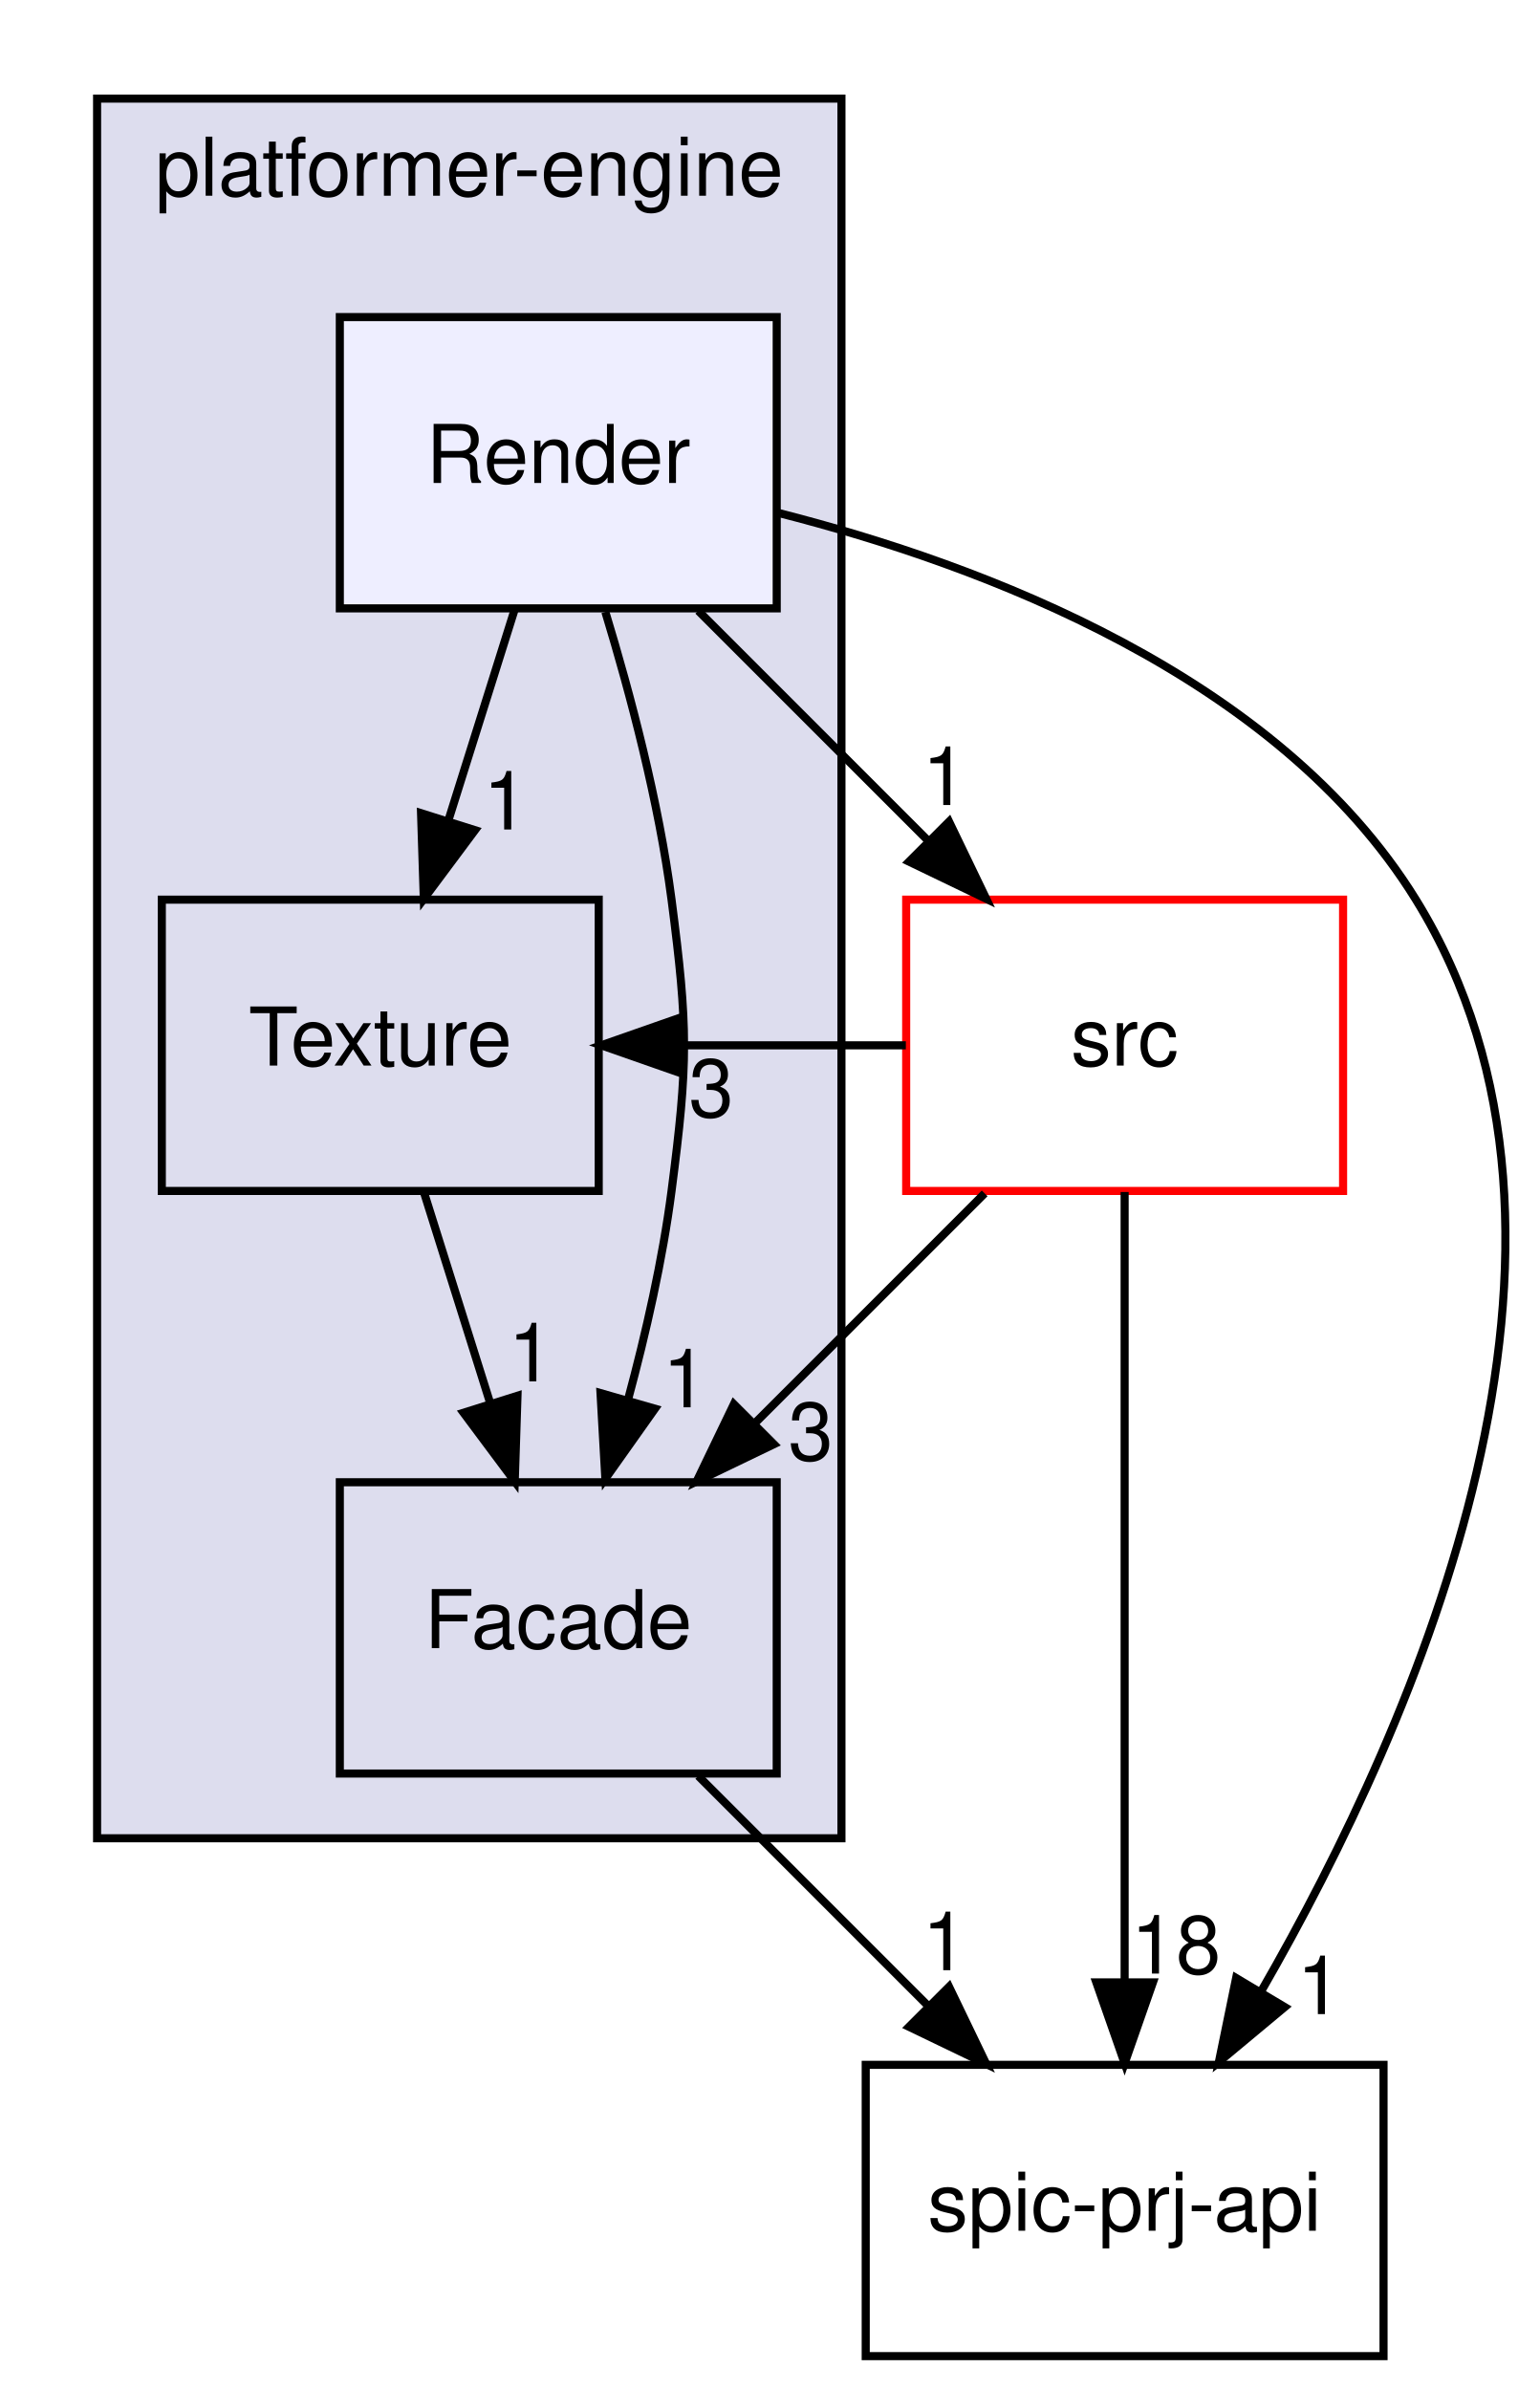
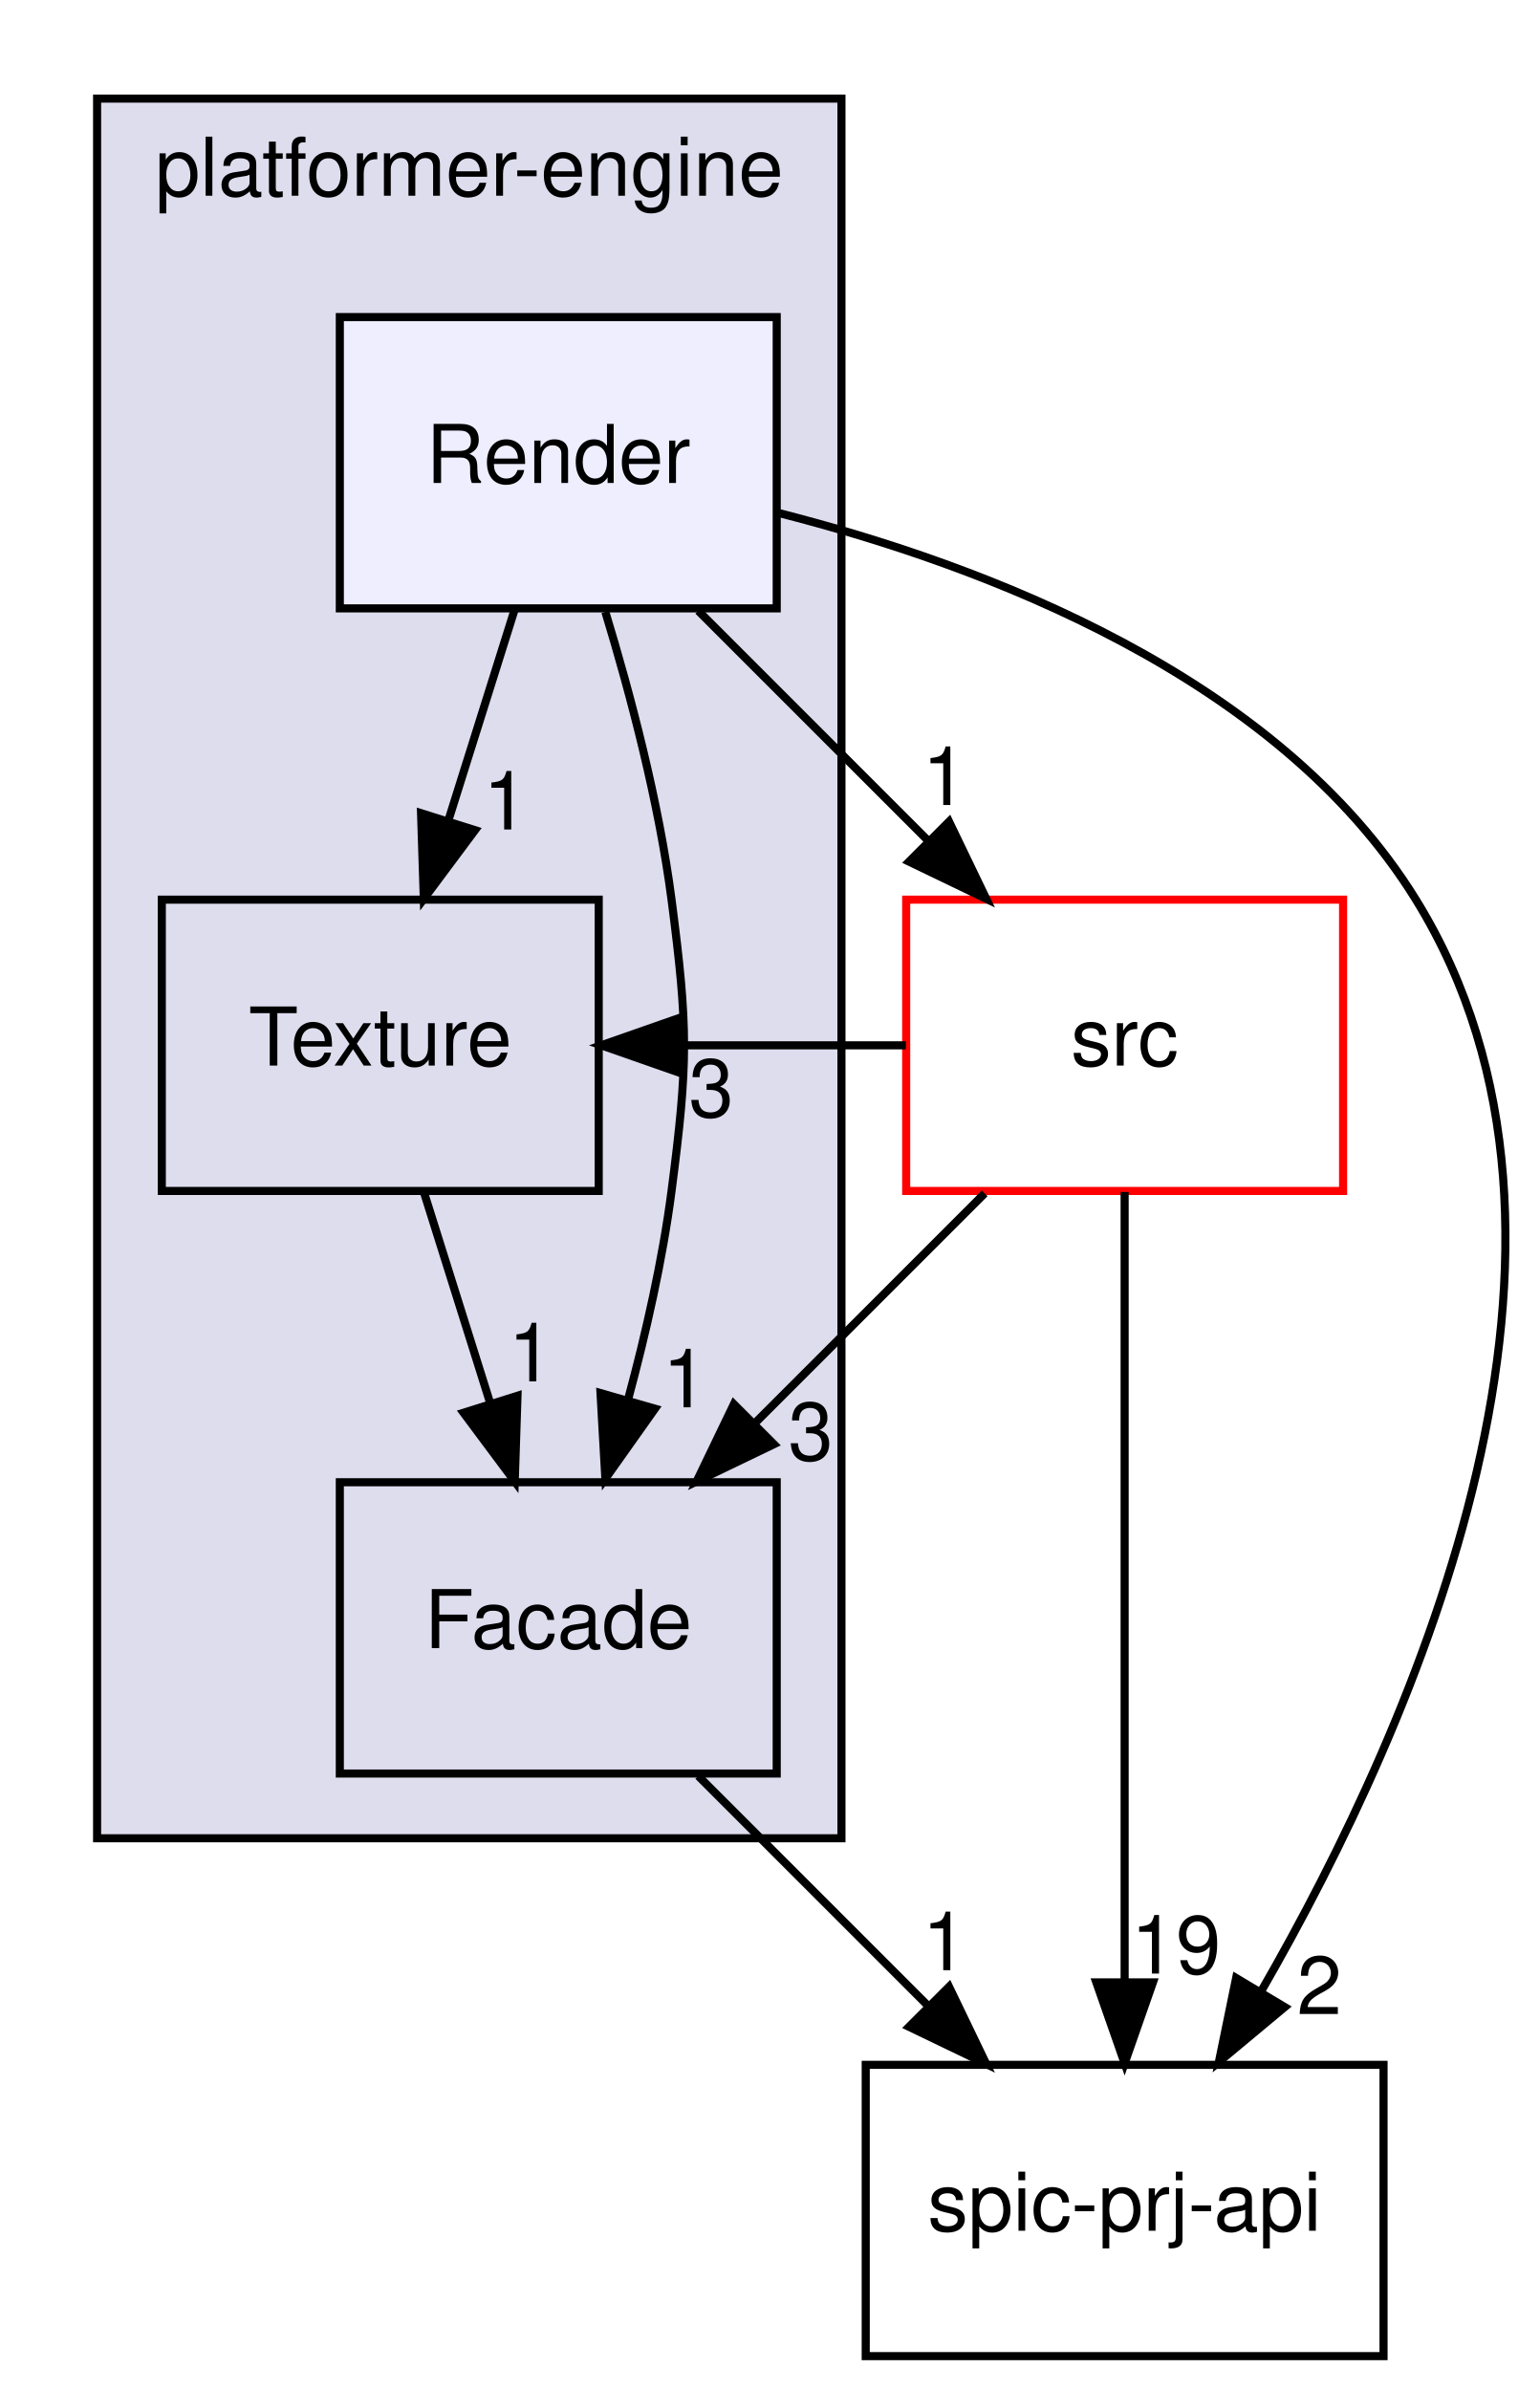
<svg xmlns="http://www.w3.org/2000/svg" xmlns:xlink="http://www.w3.org/1999/xlink" width="190pt" height="295pt" viewBox="0.00 0.00 190.24 295.00">
  <g id="graph0" class="graph" transform="scale(1 1) rotate(0) translate(4 291)">
    <g id="clust1" class="cluster">
      <g id="a_clust1">
        <a xlink:href="dir_1587a151464512ea3626aba36cd93a86.html" target="_top" xlink:title="platformer-engine">
          <polygon fill="#ddddee" stroke="black" points="8,-64 8,-279 100,-279 100,-64 8,-64" />
          <text text-anchor="middle" x="54" y="-267" font-family="Helvetica,sans-Serif" font-size="10.00">platformer-engine</text>
        </a>
      </g>
    </g>
    <g id="node1" class="node">
      <g id="a_node1">
        <a xlink:href="dir_366a47d27432147542e5f7548d7df575.html" target="_top" xlink:title="Texture">
          <polygon fill="none" stroke="black" points="70,-180 16,-180 16,-144 70,-144 70,-180" />
          <text text-anchor="middle" x="43" y="-159.5" font-family="Helvetica,sans-Serif" font-size="10.00">Texture</text>
        </a>
      </g>
    </g>
    <g id="node2" class="node">
      <g id="a_node2">
        <a xlink:href="dir_4ad73661ceecee2f59b8c0b0178f9787.html" target="_top" xlink:title="Facade">
          <polygon fill="none" stroke="black" points="92,-108 38,-108 38,-72 92,-72 92,-108" />
          <text text-anchor="middle" x="65" y="-87.5" font-family="Helvetica,sans-Serif" font-size="10.00">Facade</text>
        </a>
      </g>
    </g>
    <g id="edge9" class="edge">
      <path fill="none" stroke="black" d="M48.44,-143.7C50.89,-135.9 53.84,-126.51 56.57,-117.83" />
      <polygon fill="black" stroke="black" points="59.96,-118.69 59.62,-108.1 53.29,-116.59 59.96,-118.69" />
      <g id="a_edge9-headlabel">
-         <a xlink:href="dir_000009_000004.html" target="_top" xlink:title="1">
+         <a xlink:href="dir_000010_000005.html" target="_top" xlink:title="1">
          <text text-anchor="middle" x="61.6" y="-120.47" font-family="Helvetica,sans-Serif" font-size="10.00">1</text>
        </a>
      </g>
    </g>
    <g id="node5" class="node">
      <g id="a_node5">
        <a xlink:href="dir_de77370fa4c160312bb88f5d1919228b.html" target="_top" xlink:title="spic-prj-api">
          <polygon fill="none" stroke="black" points="167,-36 103,-36 103,0 167,0 167,-36" />
          <text text-anchor="middle" x="135" y="-15.5" font-family="Helvetica,sans-Serif" font-size="10.00">spic-prj-api</text>
        </a>
      </g>
    </g>
    <g id="edge4" class="edge">
      <path fill="none" stroke="black" d="M82.3,-71.7C90.86,-63.14 101.34,-52.66 110.7,-43.3" />
      <polygon fill="black" stroke="black" points="113.3,-45.65 117.9,-36.1 108.35,-40.7 113.3,-45.65" />
      <g id="a_edge4-headlabel">
-         <a xlink:href="dir_000004_000012.html" target="_top" xlink:title="1">
+         <a xlink:href="dir_000005_000013.html" target="_top" xlink:title="1">
          <text text-anchor="middle" x="112.77" y="-47.7" font-family="Helvetica,sans-Serif" font-size="10.00">1</text>
        </a>
      </g>
    </g>
    <g id="node3" class="node">
      <g id="a_node3">
        <a xlink:href="dir_dee7b2cf51f0719d61c9bcb7f2f06001.html" target="_top" xlink:title="Render">
          <polygon fill="#eeeeff" stroke="black" points="92,-252 38,-252 38,-216 92,-216 92,-252" />
          <text text-anchor="middle" x="65" y="-231.5" font-family="Helvetica,sans-Serif" font-size="10.00">Render</text>
        </a>
      </g>
    </g>
    <g id="edge5" class="edge">
      <path fill="none" stroke="black" d="M59.56,-215.7C57.11,-207.9 54.16,-198.51 51.43,-189.83" />
      <polygon fill="black" stroke="black" points="54.71,-188.59 48.38,-180.1 48.04,-190.69 54.71,-188.59" />
      <g id="a_edge5-headlabel">
-         <a xlink:href="dir_000008_000009.html" target="_top" xlink:title="1">
+         <a xlink:href="dir_000009_000010.html" target="_top" xlink:title="1">
          <text text-anchor="middle" x="58.5" y="-188.67" font-family="Helvetica,sans-Serif" font-size="10.00">1</text>
        </a>
      </g>
    </g>
    <g id="edge6" class="edge">
      <path fill="none" stroke="black" d="M70.82,-215.56C73.93,-205.33 77.43,-192.08 79,-180 81.06,-164.13 81.06,-159.87 79,-144 77.9,-135.51 75.84,-126.43 73.63,-118.24" />
      <polygon fill="black" stroke="black" points="76.95,-117.09 70.82,-108.44 70.22,-119.02 76.95,-117.09" />
      <g id="a_edge6-headlabel">
-         <a xlink:href="dir_000008_000004.html" target="_top" xlink:title="1">
+         <a xlink:href="dir_000009_000005.html" target="_top" xlink:title="1">
          <text text-anchor="middle" x="80.67" y="-117.26" font-family="Helvetica,sans-Serif" font-size="10.00">1</text>
        </a>
      </g>
    </g>
    <g id="node4" class="node">
      <g id="a_node4">
        <a xlink:href="dir_68267d1309a1af8e8297ef4c3efbcdba.html" target="_top" xlink:title="src">
          <polygon fill="none" stroke="red" points="162,-180 108,-180 108,-144 162,-144 162,-180" />
          <text text-anchor="middle" x="135" y="-159.5" font-family="Helvetica,sans-Serif" font-size="10.00">src</text>
        </a>
      </g>
    </g>
    <g id="edge7" class="edge">
      <path fill="none" stroke="black" d="M82.3,-215.7C90.86,-207.14 101.34,-196.66 110.7,-187.3" />
      <polygon fill="black" stroke="black" points="113.3,-189.65 117.9,-180.1 108.35,-184.7 113.3,-189.65" />
      <g id="a_edge7-headlabel">
-         <a xlink:href="dir_000008_000013.html" target="_top" xlink:title="1">
+         <a xlink:href="dir_000009_000014.html" target="_top" xlink:title="1">
          <text text-anchor="middle" x="112.77" y="-191.7" font-family="Helvetica,sans-Serif" font-size="10.00">1</text>
        </a>
      </g>
    </g>
    <g id="edge8" class="edge">
      <path fill="none" stroke="black" d="M92.19,-227.8C117.54,-221.36 153.91,-207.65 171,-180 197.15,-137.69 171.25,-78.69 151.89,-45.11" />
      <polygon fill="black" stroke="black" points="154.79,-43.14 146.65,-36.36 148.78,-46.73 154.79,-43.14" />
      <g id="a_edge8-headlabel">
-         <a xlink:href="dir_000008_000012.html" target="_top" xlink:title="1">
-           <text text-anchor="middle" x="159.07" y="-42.27" font-family="Helvetica,sans-Serif" font-size="10.00">1</text>
+         <a xlink:href="dir_000009_000013.html" target="_top" xlink:title="2">
+           <text text-anchor="middle" x="159.07" y="-42.27" font-family="Helvetica,sans-Serif" font-size="10.00">2</text>
        </a>
      </g>
    </g>
    <g id="edge1" class="edge">
      <path fill="none" stroke="black" d="M107.96,-162C98.75,-162 89.53,-162 80.31,-162" />
      <polygon fill="black" stroke="black" points="80.31,-158.5 70.31,-162 80.31,-165.5 80.31,-158.5" />
      <g id="a_edge1-headlabel">
-         <a xlink:href="dir_000013_000009.html" target="_top" xlink:title="3">
+         <a xlink:href="dir_000014_000010.html" target="_top" xlink:title="3">
          <text text-anchor="middle" x="83.91" y="-153.16" font-family="Helvetica,sans-Serif" font-size="10.00">3</text>
        </a>
      </g>
    </g>
    <g id="edge2" class="edge">
      <path fill="none" stroke="black" d="M117.7,-143.7C109.14,-135.14 98.66,-124.66 89.3,-115.3" />
      <polygon fill="black" stroke="black" points="91.65,-112.7 82.1,-108.1 86.7,-117.65 91.65,-112.7" />
      <g id="a_edge2-headlabel">
-         <a xlink:href="dir_000013_000004.html" target="_top" xlink:title="3">
+         <a xlink:href="dir_000014_000005.html" target="_top" xlink:title="3">
          <text text-anchor="middle" x="96.2" y="-110.73" font-family="Helvetica,sans-Serif" font-size="10.00">3</text>
        </a>
      </g>
    </g>
    <g id="edge3" class="edge">
      <path fill="none" stroke="black" d="M135,-143.87C135,-119.67 135,-75.21 135,-46.39" />
      <polygon fill="black" stroke="black" points="138.5,-46.19 135,-36.19 131.5,-46.19 138.5,-46.19" />
      <g id="a_edge3-headlabel">
-         <a xlink:href="dir_000013_000012.html" target="_top" xlink:title="18">
-           <text text-anchor="middle" x="141.34" y="-47.28" font-family="Helvetica,sans-Serif" font-size="10.00">18</text>
+         <a xlink:href="dir_000014_000013.html" target="_top" xlink:title="19">
+           <text text-anchor="middle" x="141.34" y="-47.28" font-family="Helvetica,sans-Serif" font-size="10.00">19</text>
        </a>
      </g>
    </g>
  </g>
</svg>
